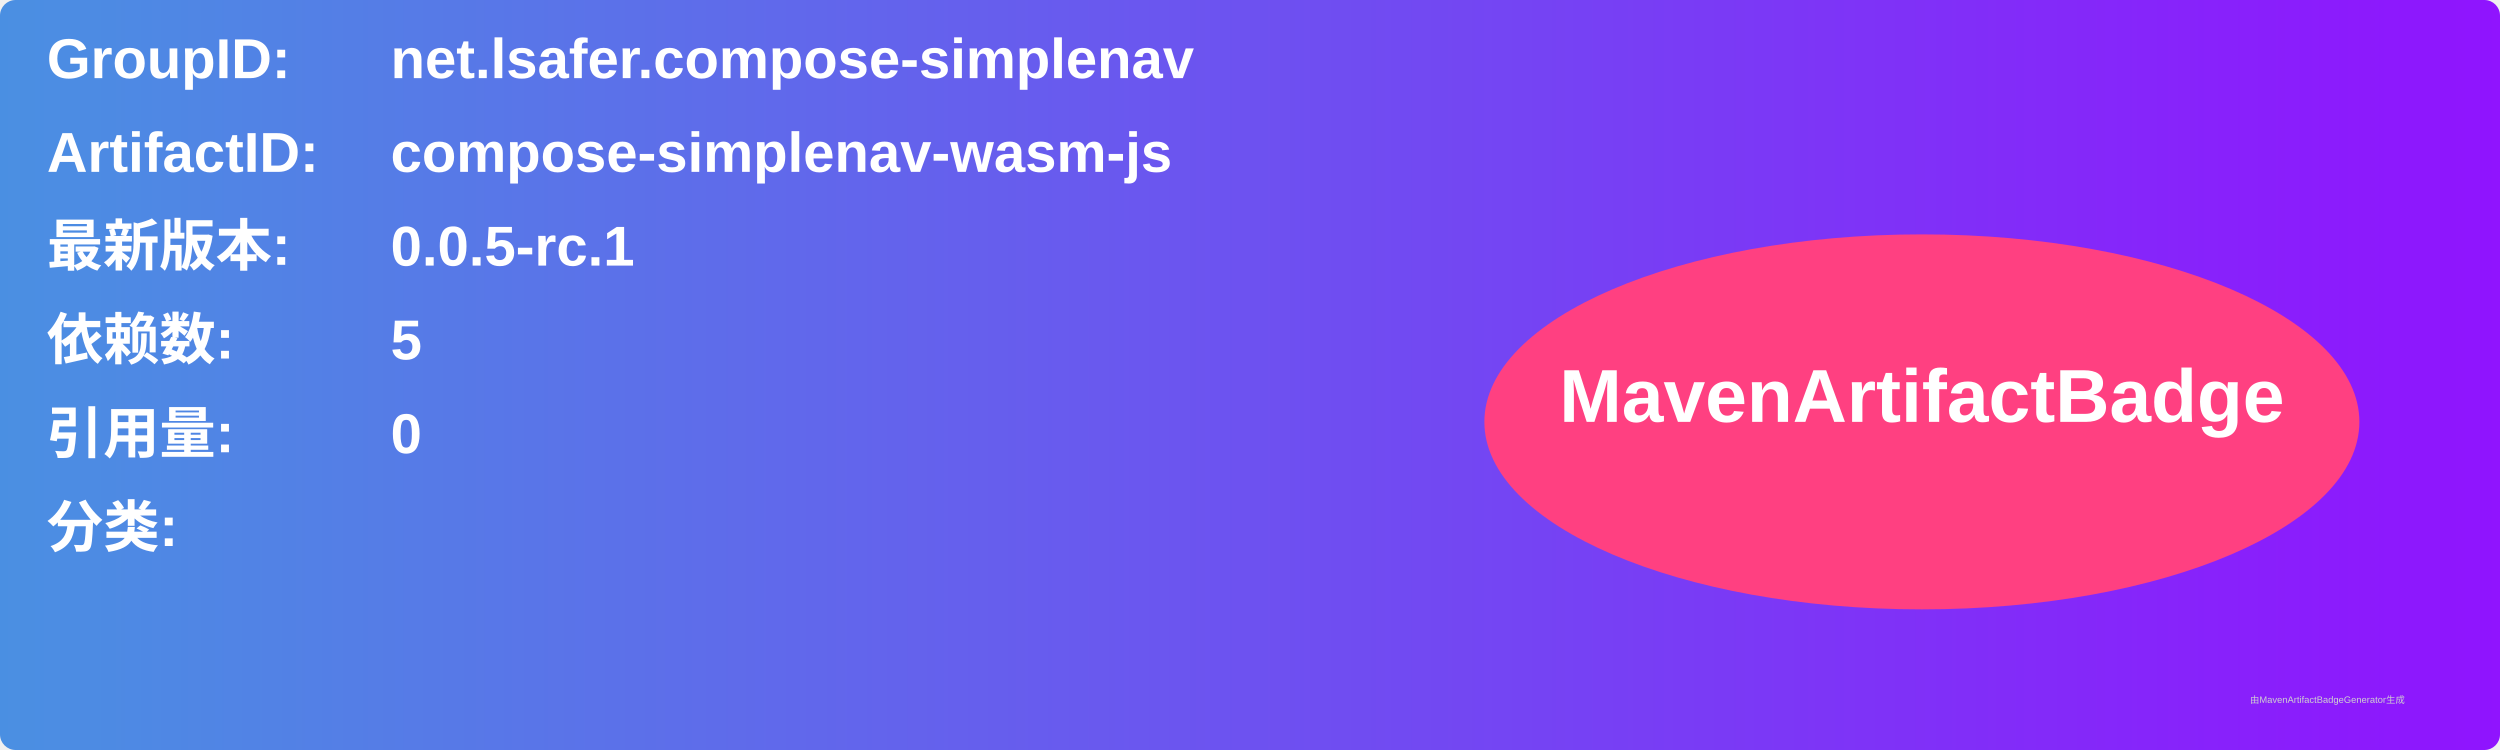
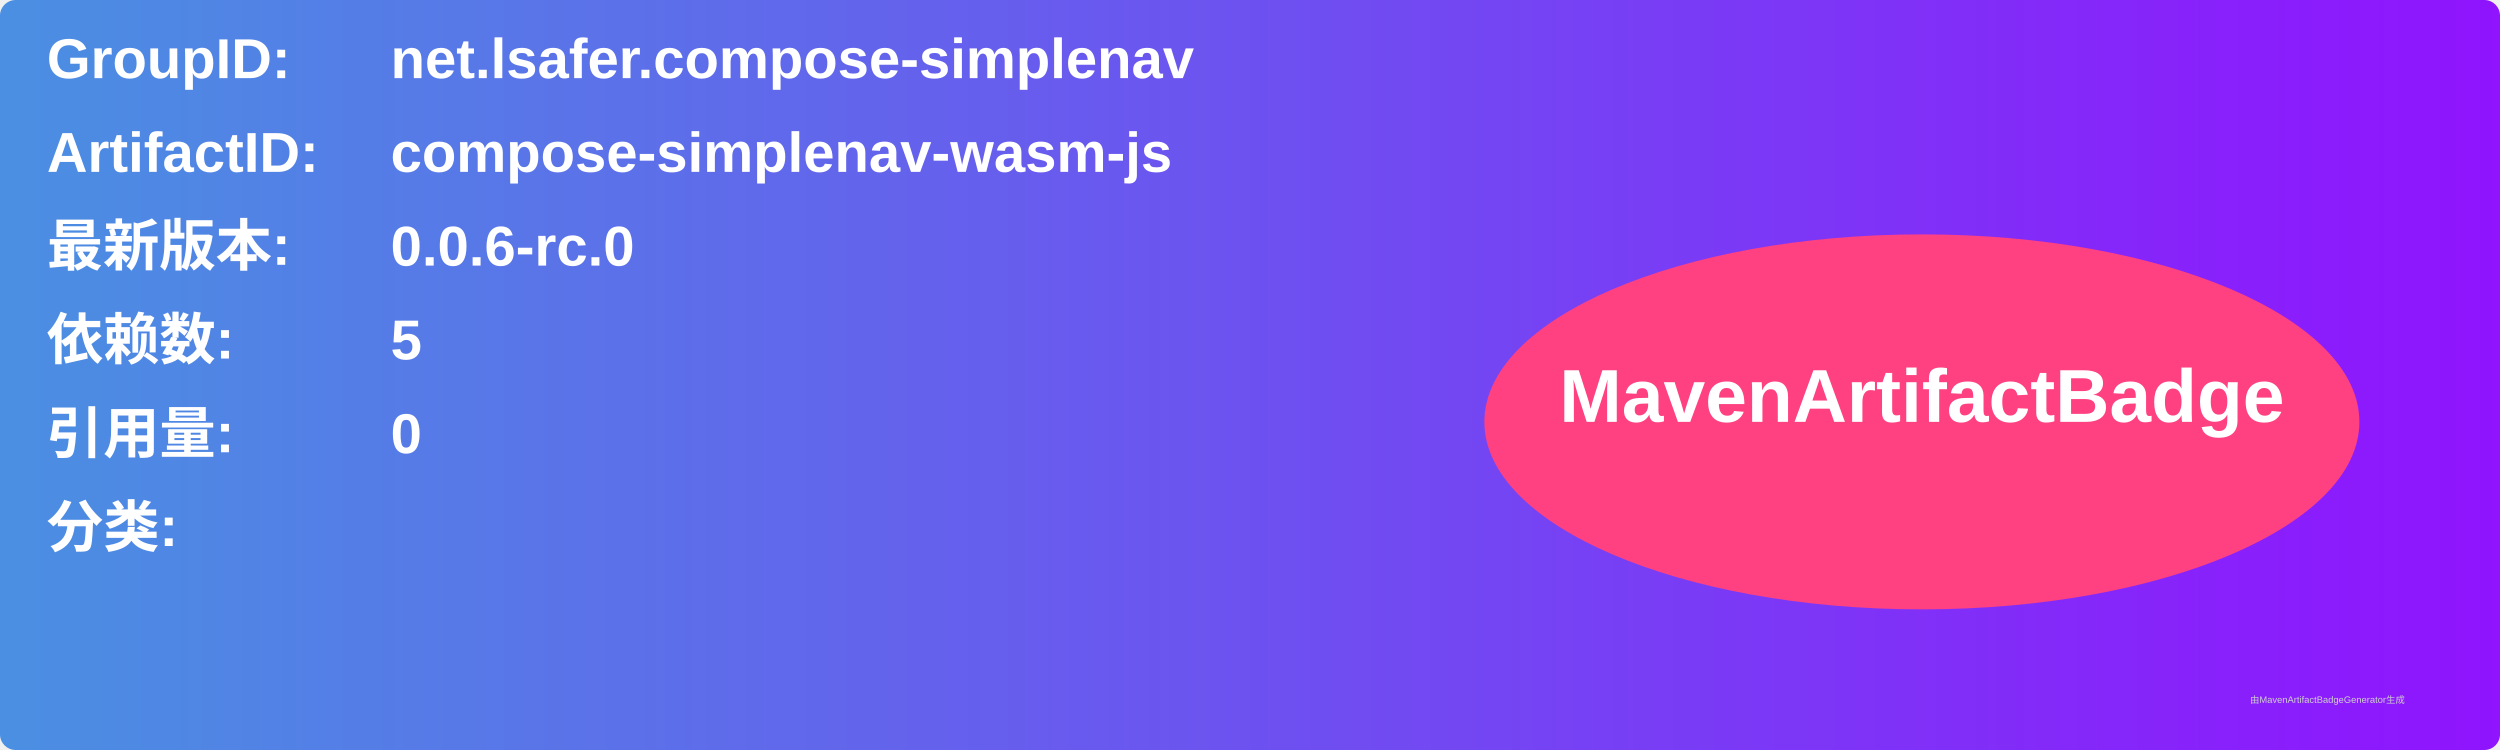
<svg xmlns="http://www.w3.org/2000/svg" width="800" height="240" viewBox="0 0 800 240">
  <linearGradient id="grad" x1="0%" y1="0%" x2="100%" y2="0%">
    <stop offset="0%" stop-color="#4a90e2" />
    <stop offset="100%" stop-color="#9013fe" />
  </linearGradient>
  <rect width="100%" height="100%" rx="5" ry="5" fill="url(#grad)" />
  <g transform="translate(15, 15)">
    <text x="0" y="10" font-family="Arial" font-size="18" fill="white" font-weight="bold" width="260">GroupID:</text>
    <text x="110" y="10" font-family="Arial" font-size="18" fill="white" font-weight="bold" width="460">net.lsafer.compose-simplenav</text>
    <text x="0" y="40" font-family="Arial" font-size="18" fill="white" font-weight="bold" width="260">ArtifactID:</text>
    <text x="110" y="40" font-family="Arial" font-size="18" fill="white" font-weight="bold" width="460">compose-simplenav-wasm-js</text>
    <text x="0" y="70" font-family="Arial" font-size="18" fill="white" font-weight="bold">最新版本:</text>
    <text x="110" y="70" font-family="Arial" font-size="18" fill="white" font-weight="bold">
-       <tspan font-weight="bold">0.0.5-rc.1</tspan>
+       <tspan font-weight="bold">0.0.6-rc.0</tspan>
    </text>
    <text x="0" y="100" font-family="Arial" font-size="18" fill="white" font-weight="bold">依赖数: </text>
    <text x="110" y="100" font-family="Arial" font-size="18" fill="white">
      <tspan font-weight="bold">5</tspan>
    </text>
    <text x="0" y="130" font-family="Arial" font-size="18" fill="white" font-weight="bold">引用量: </text>
    <text x="110" y="130" font-family="Arial" font-size="18" fill="white">
      <tspan font-weight="bold">0</tspan>
    </text>
    <text x="0" y="160" font-family="Arial" font-size="18" fill="white" font-weight="bold">分类:</text>
    <text x="10" y="190" font-family="Arial" font-size="10" fill="white">
      <tspan font-weight="bold" />
    </text>
    <ellipse cx="600" cy="120" rx="140" ry="60" fill="#ff4081" />
    <text x="600" y="120" text-anchor="middle" font-family="Arial" font-size="24" fill="white" font-weight="bold">MavenArtifactBadge</text>
  </g>
  <text x="720" y="225" font-family="Arial" font-size="3" fill="#d0d0d0">由MavenArtifactBadgeGenerator生成</text>
</svg>
